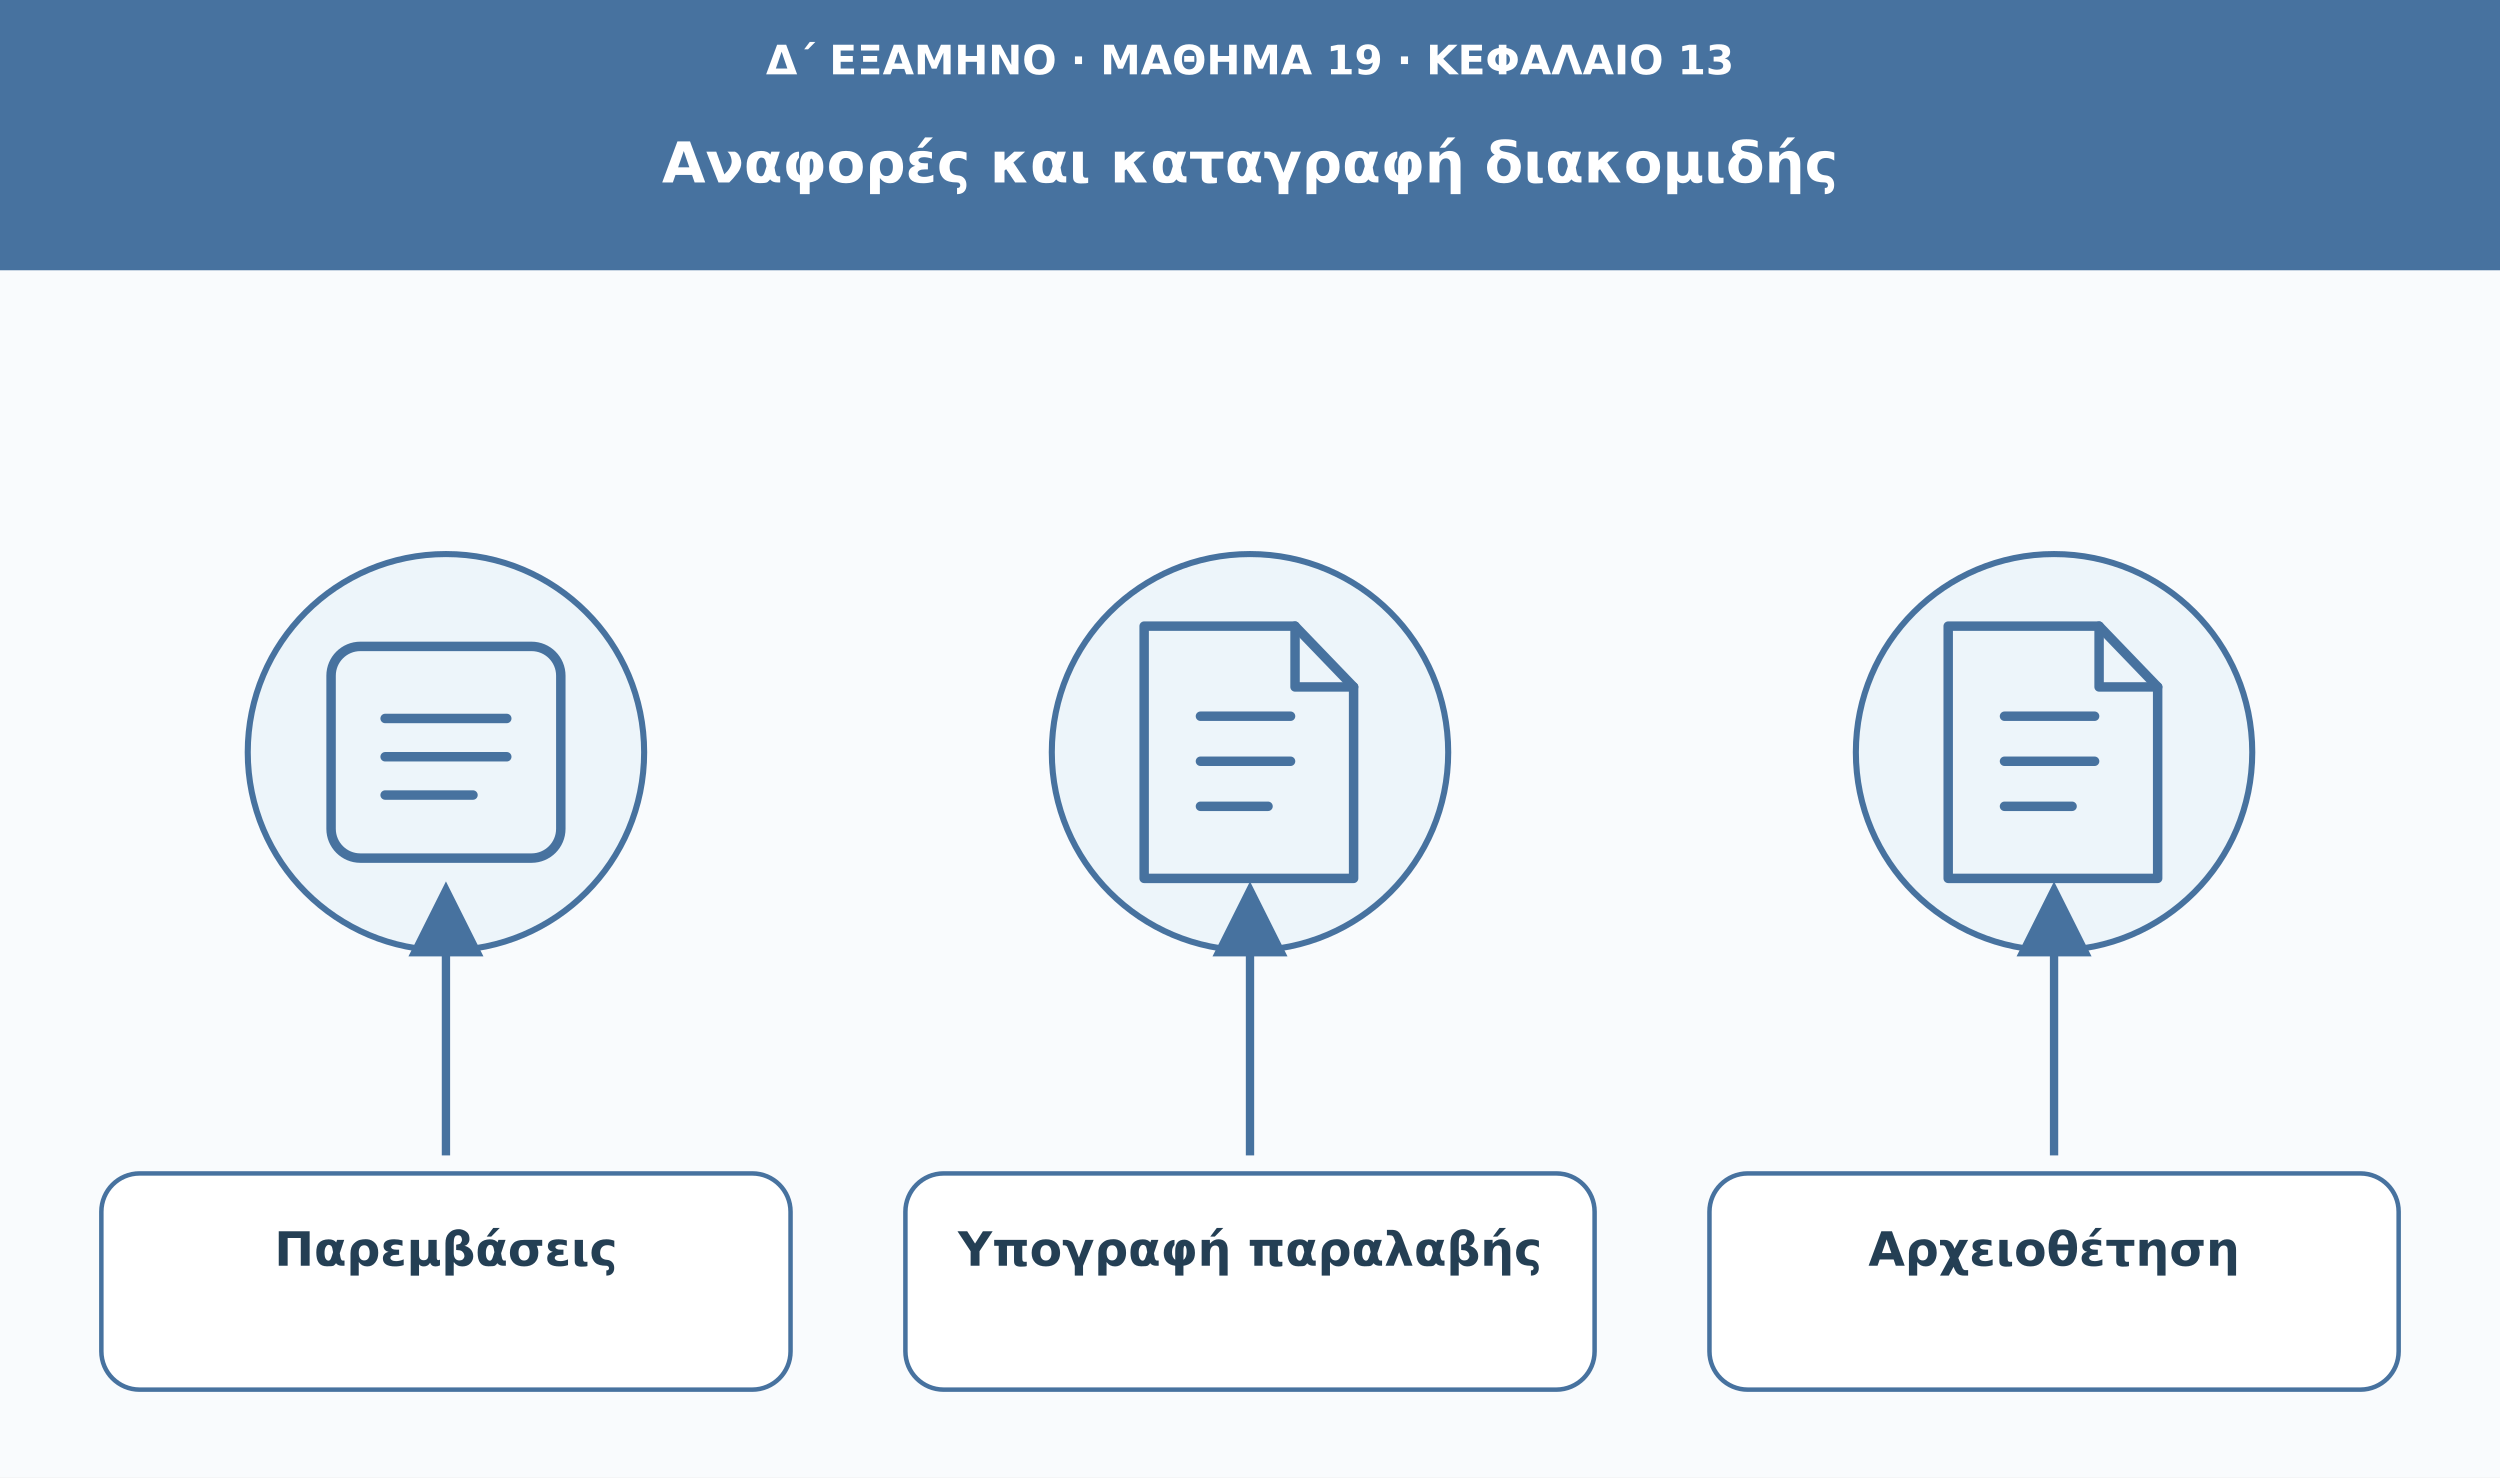
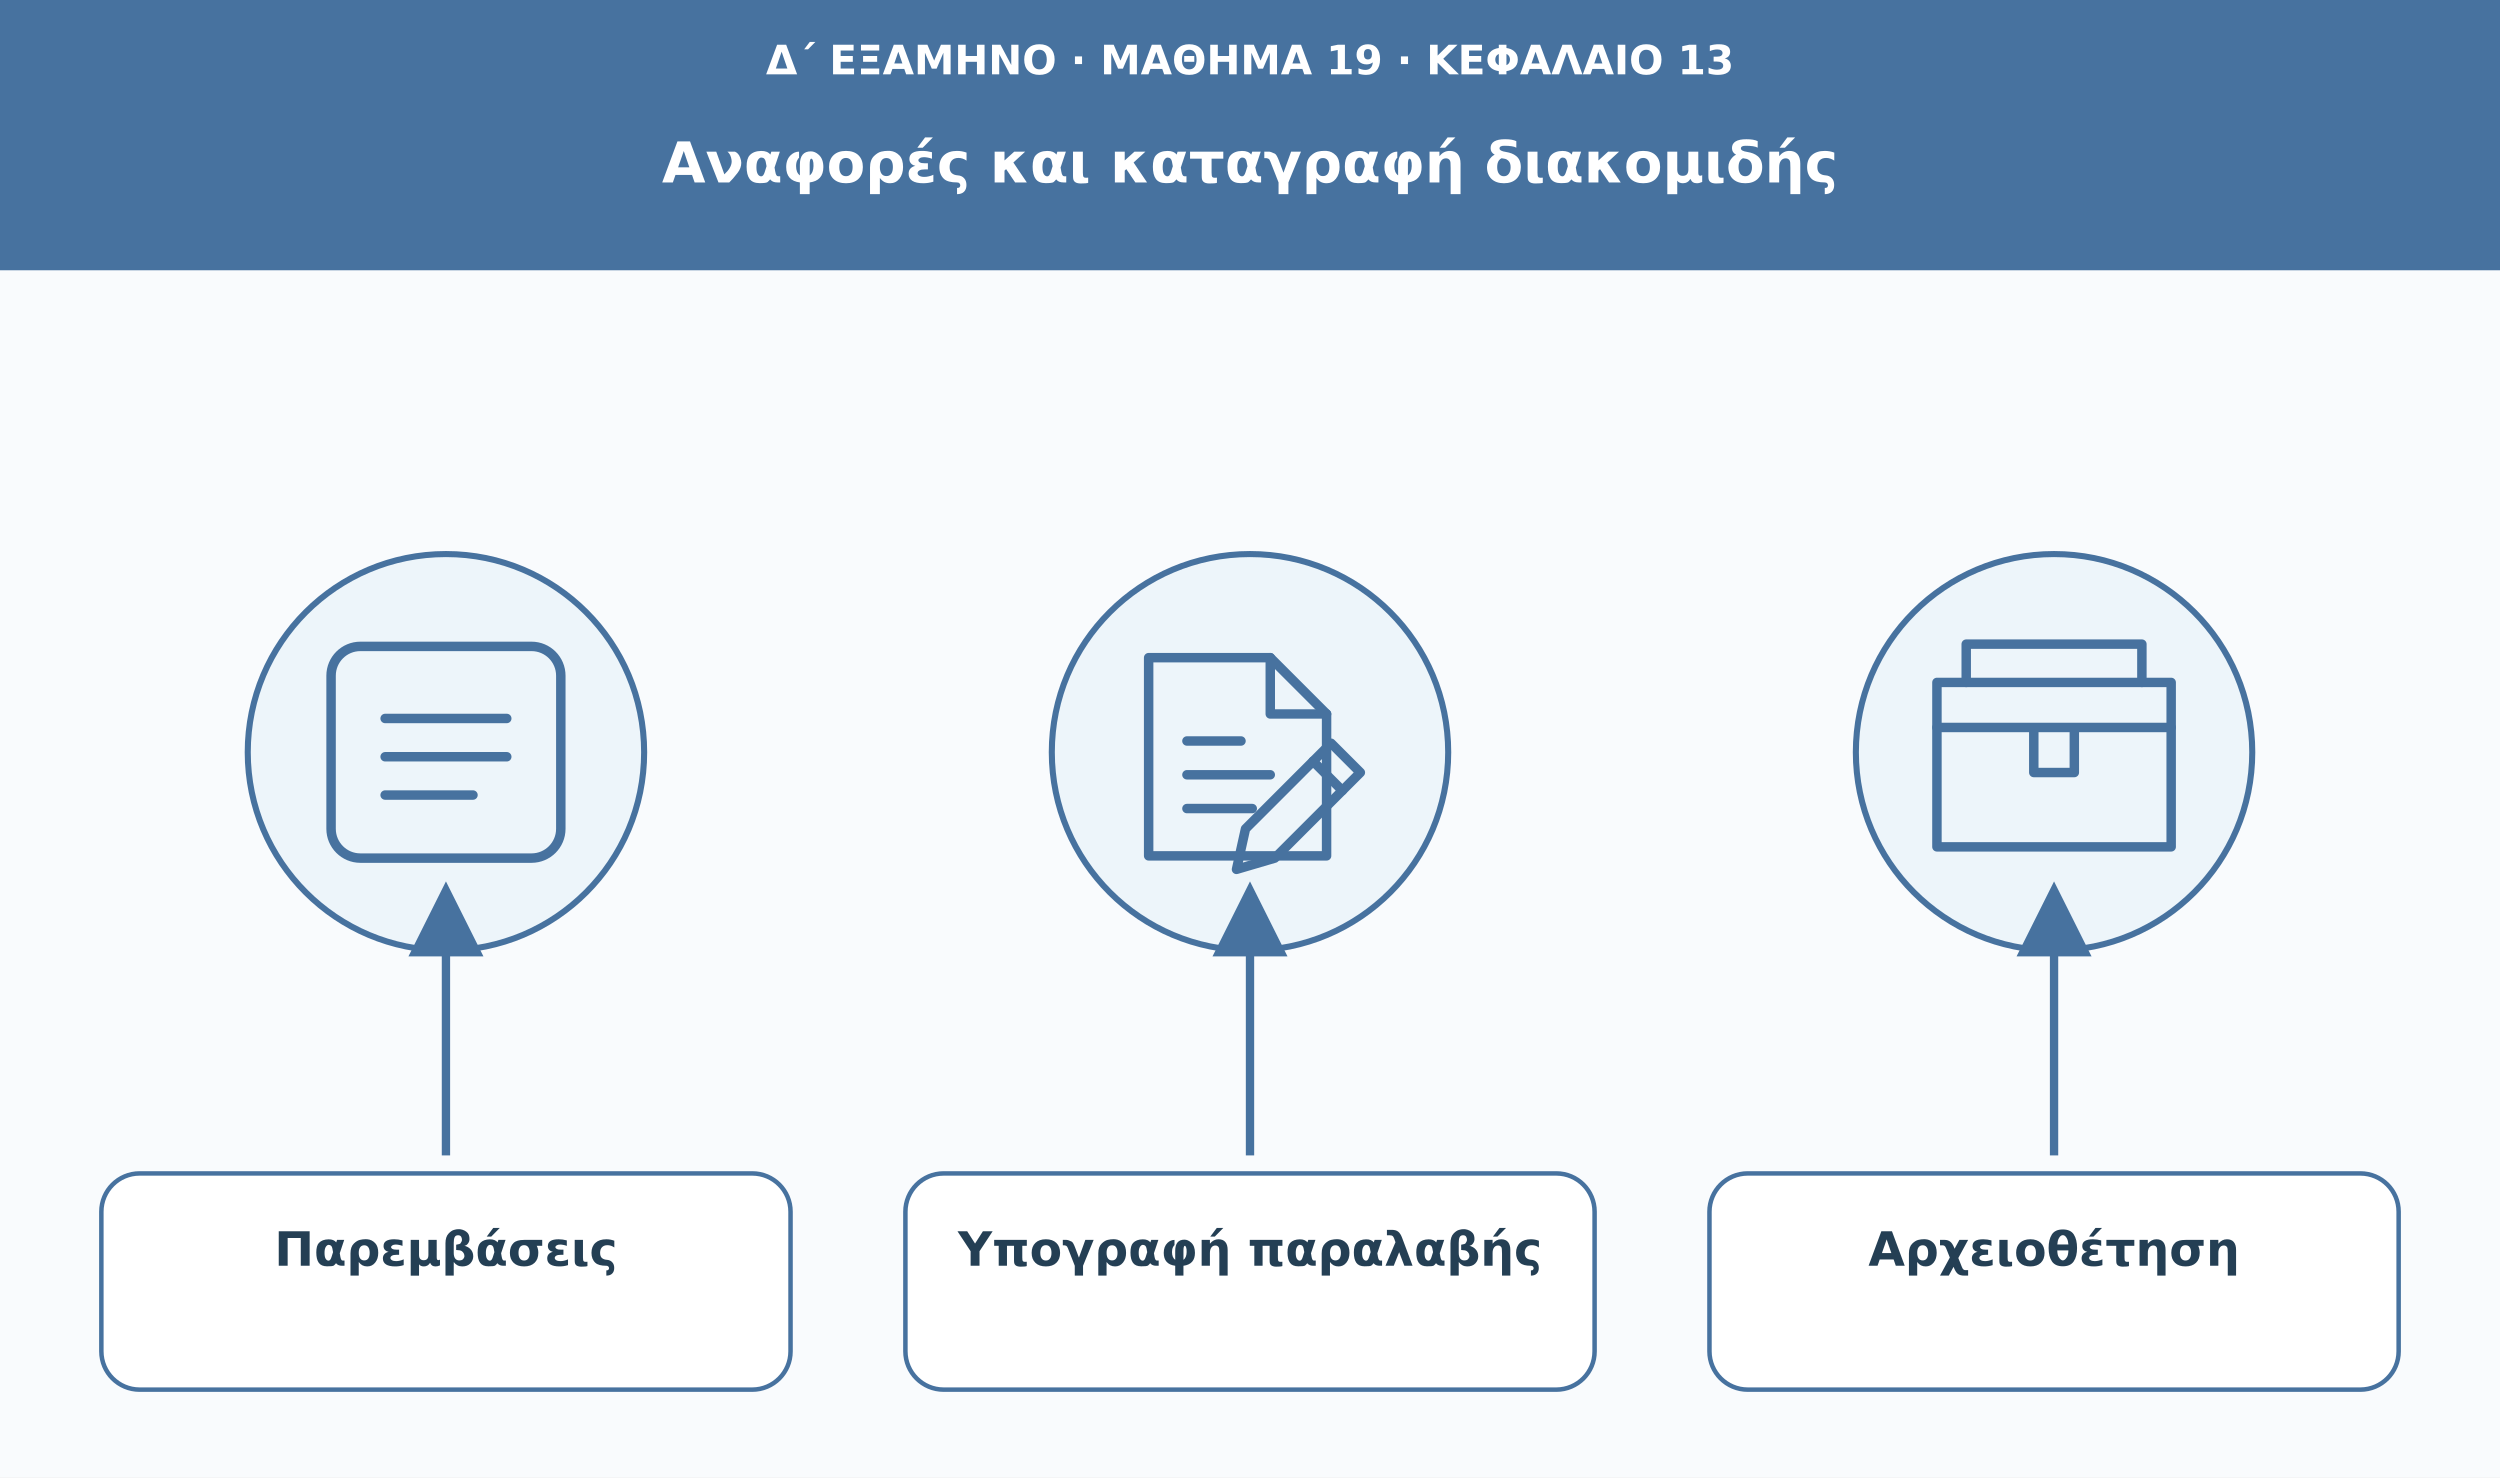
<svg xmlns="http://www.w3.org/2000/svg" viewBox="0 0 1110 656" role="img" aria-labelledby="t d">
  <defs>
    <marker id="arrow" viewBox="0 0 10 10" markerWidth="9" markerHeight="9" refX="8" refY="5" orient="auto">
      <path d="M0 0L10 5L0 10Z" fill="#47729f" />
    </marker>
  </defs>
  <rect width="1110" height="656" fill="#f9fbfd" />
  <rect width="1110" height="120" fill="#47729f" />
  <text x="555" y="33" font-family="DejaVu Sans,Arial,sans-serif" font-size="18" fill="#ffffff" font-weight="680" text-anchor="middle">Δ΄ ΕΞΑΜΗΝΟ · ΜΑΘΗΜΑ 19 · ΚΕΦΑΛΑΙΟ 13</text>
  <text x="555" y="81" font-family="DejaVu Sans,Arial,sans-serif" font-size="25" fill="#ffffff" font-weight="750" text-anchor="middle">Αναφορές και καταγραφή διακομιδής</text>
  <circle cx="198" cy="334" r="88" fill="#edf5fa" stroke="#47729f" stroke-width="2.7" />
  <g transform="translate(198 334)" fill="none" stroke="#47729f" stroke-width="4.2" stroke-linecap="round" stroke-linejoin="round">
    <rect x="-51" y="-47" width="102" height="94" rx="13" />
    <path d="M-27-15h54m-54 17h54m-54 17h39" />
  </g>
  <path d="M198 513L198 398" stroke="#47729f" stroke-width="3.7" marker-end="url(#arrow)" />
  <rect x="45" y="521" width="306" height="96" rx="17" fill="#fff" stroke="#47729f" stroke-width="2" />
  <text x="198" y="562" font-family="DejaVu Sans,Arial,sans-serif" font-size="21" fill="#243f54" font-weight="700" text-anchor="middle">Παρεμβάσεις</text>
  <circle cx="555" cy="334" r="88" fill="#edf5fa" stroke="#47729f" stroke-width="2.7" />
  <g transform="translate(555 334)" fill="none" stroke="#47729f" stroke-width="4.2" stroke-linecap="round" stroke-linejoin="round">
-     <path d="M-47-56h67l26 27v85h-93Z" />
-     <path d="M20-56v27h26m-68 13h40m-40 20h40m-40 20h30" />
+     <path d="M-45-42h54l25 25v63h-79Z" />
+     <path d="M9-42v25h25m-62 12h24m-24 15h37m-37 15h29" />
+     <path d="M-2 34l38-38 13 13-38 38-17 5Z" />
+     <path d="M28 4l13 13" />
  </g>
  <path d="M555 513L555 398" stroke="#47729f" stroke-width="3.7" marker-end="url(#arrow)" />
  <rect x="402" y="521" width="306" height="96" rx="17" fill="#fff" stroke="#47729f" stroke-width="2" />
  <text x="555" y="562" font-family="DejaVu Sans,Arial,sans-serif" font-size="21" fill="#243f54" font-weight="700" text-anchor="middle">Υπογραφή παραλαβής</text>
  <circle cx="912" cy="334" r="88" fill="#edf5fa" stroke="#47729f" stroke-width="2.7" />
  <g transform="translate(912 334)" fill="none" stroke="#47729f" stroke-width="4.2" stroke-linecap="round" stroke-linejoin="round">
-     <path d="M-47-56h67l26 27v85h-93Z" />
-     <path d="M20-56v27h26m-68 13h40m-40 20h40m-40 20h30" />
+     <path d="M-52-31h104v73H-52Z" />
+     <path d="M-52-11h104M-9-11v20h18v-20" />
+     <path d="M-39-31v-17h78v17" />
  </g>
  <path d="M912 513L912 398" stroke="#47729f" stroke-width="3.7" marker-end="url(#arrow)" />
  <rect x="759" y="521" width="306" height="96" rx="17" fill="#fff" stroke="#47729f" stroke-width="2" />
  <text x="912" y="562" font-family="DejaVu Sans,Arial,sans-serif" font-size="21" fill="#243f54" font-weight="700" text-anchor="middle">Αρχειοθέτηση</text>
</svg>
